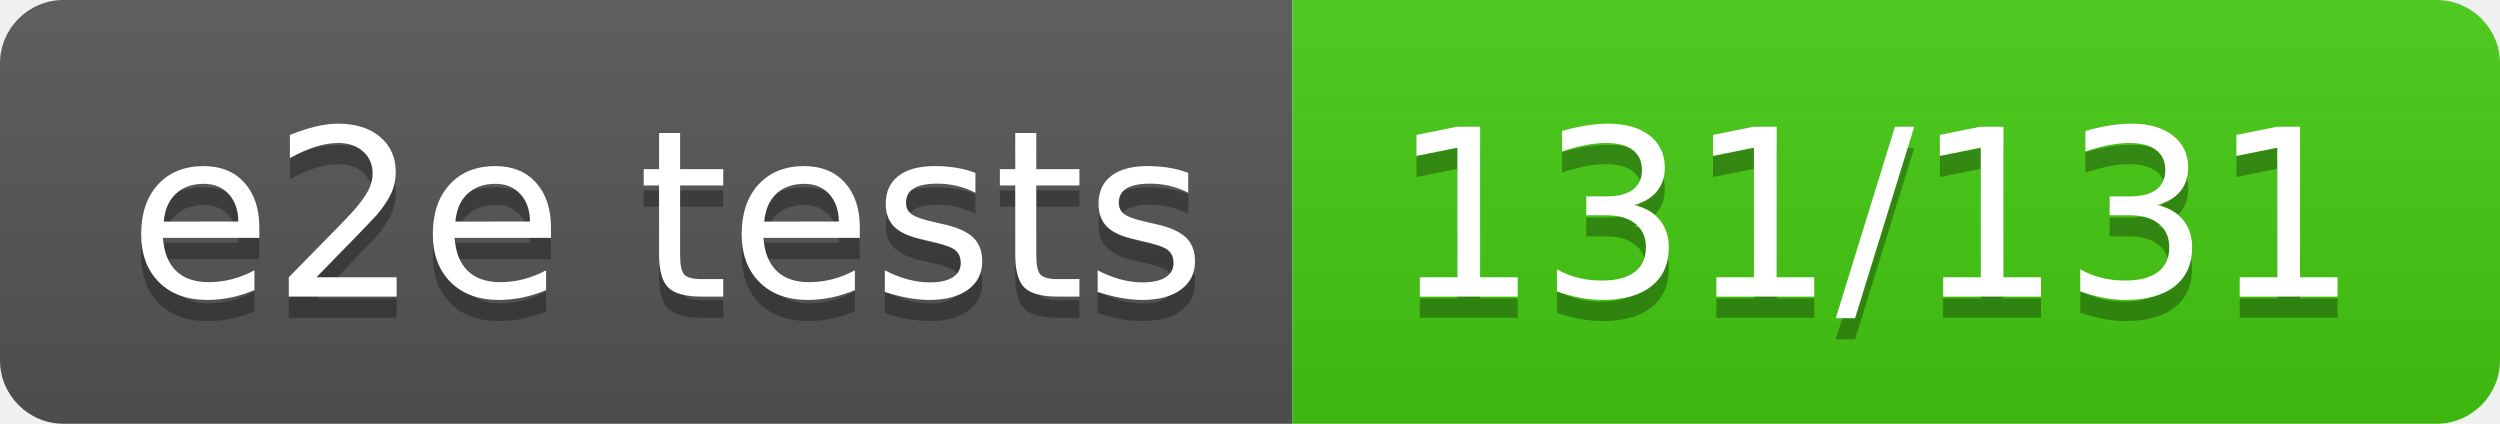
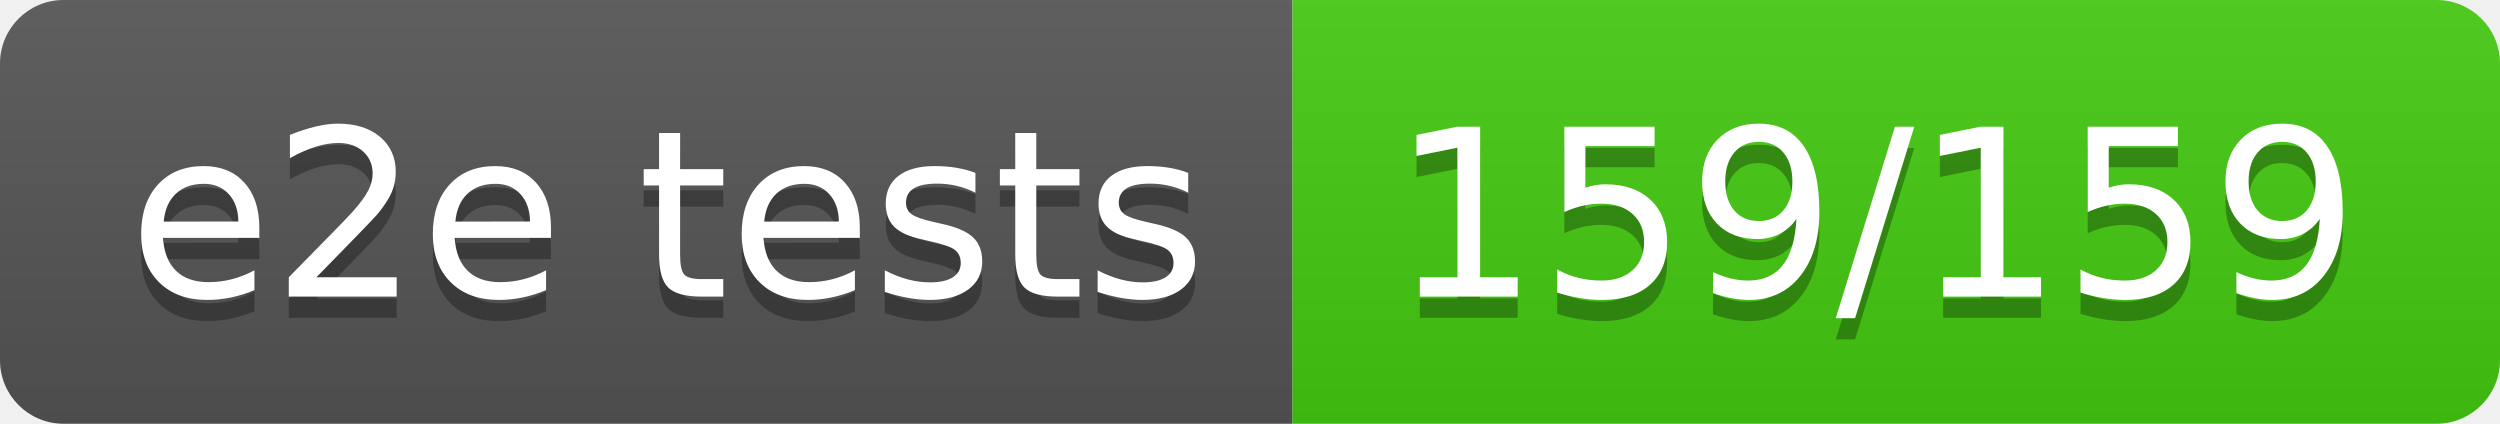
- <svg xmlns="http://www.w3.org/2000/svg" width="118" height="20" role="img" aria-label="e2e tests: 131/131">
+ <svg xmlns="http://www.w3.org/2000/svg" width="118" height="20" role="img" aria-label="e2e tests: 159/159">
  <linearGradient id="s" x2="0" y2="100%">
    <stop offset="0" stop-color="#bbb" stop-opacity=".1" />
    <stop offset="1" stop-opacity=".1" />
  </linearGradient>
  <clipPath id="r">
    <rect width="118" height="20" rx="3" fill="#fff" />
  </clipPath>
  <g clip-path="url(#r)">
    <rect width="61" height="20" fill="#555" />
    <rect x="61" width="57" height="20" fill="#4c1" />
    <rect width="118" height="20" fill="url(#s)" />
  </g>
  <g fill="#fff" text-anchor="middle" font-family="Verdana,Geneva,DejaVu Sans,sans-serif" text-rendering="geometricPrecision" font-size="110">
    <text aria-hidden="true" x="315" y="150" fill="#010101" fill-opacity=".3" transform="scale(.1)" textLength="510">e2e tests</text>
    <text x="315" y="140" transform="scale(.1)" fill="#fff" textLength="510">e2e tests</text>
-     <text aria-hidden="true" x="885" y="150" fill="#010101" fill-opacity=".3" transform="scale(.1)" textLength="470">131/131</text>
-     <text x="885" y="140" transform="scale(.1)" fill="#fff" textLength="470">131/131</text>
+     <text aria-hidden="true" x="885" y="150" fill="#010101" fill-opacity=".3" transform="scale(.1)" textLength="470">159/159</text>
+     <text x="885" y="140" transform="scale(.1)" fill="#fff" textLength="470">159/159</text>
  </g>
</svg>
